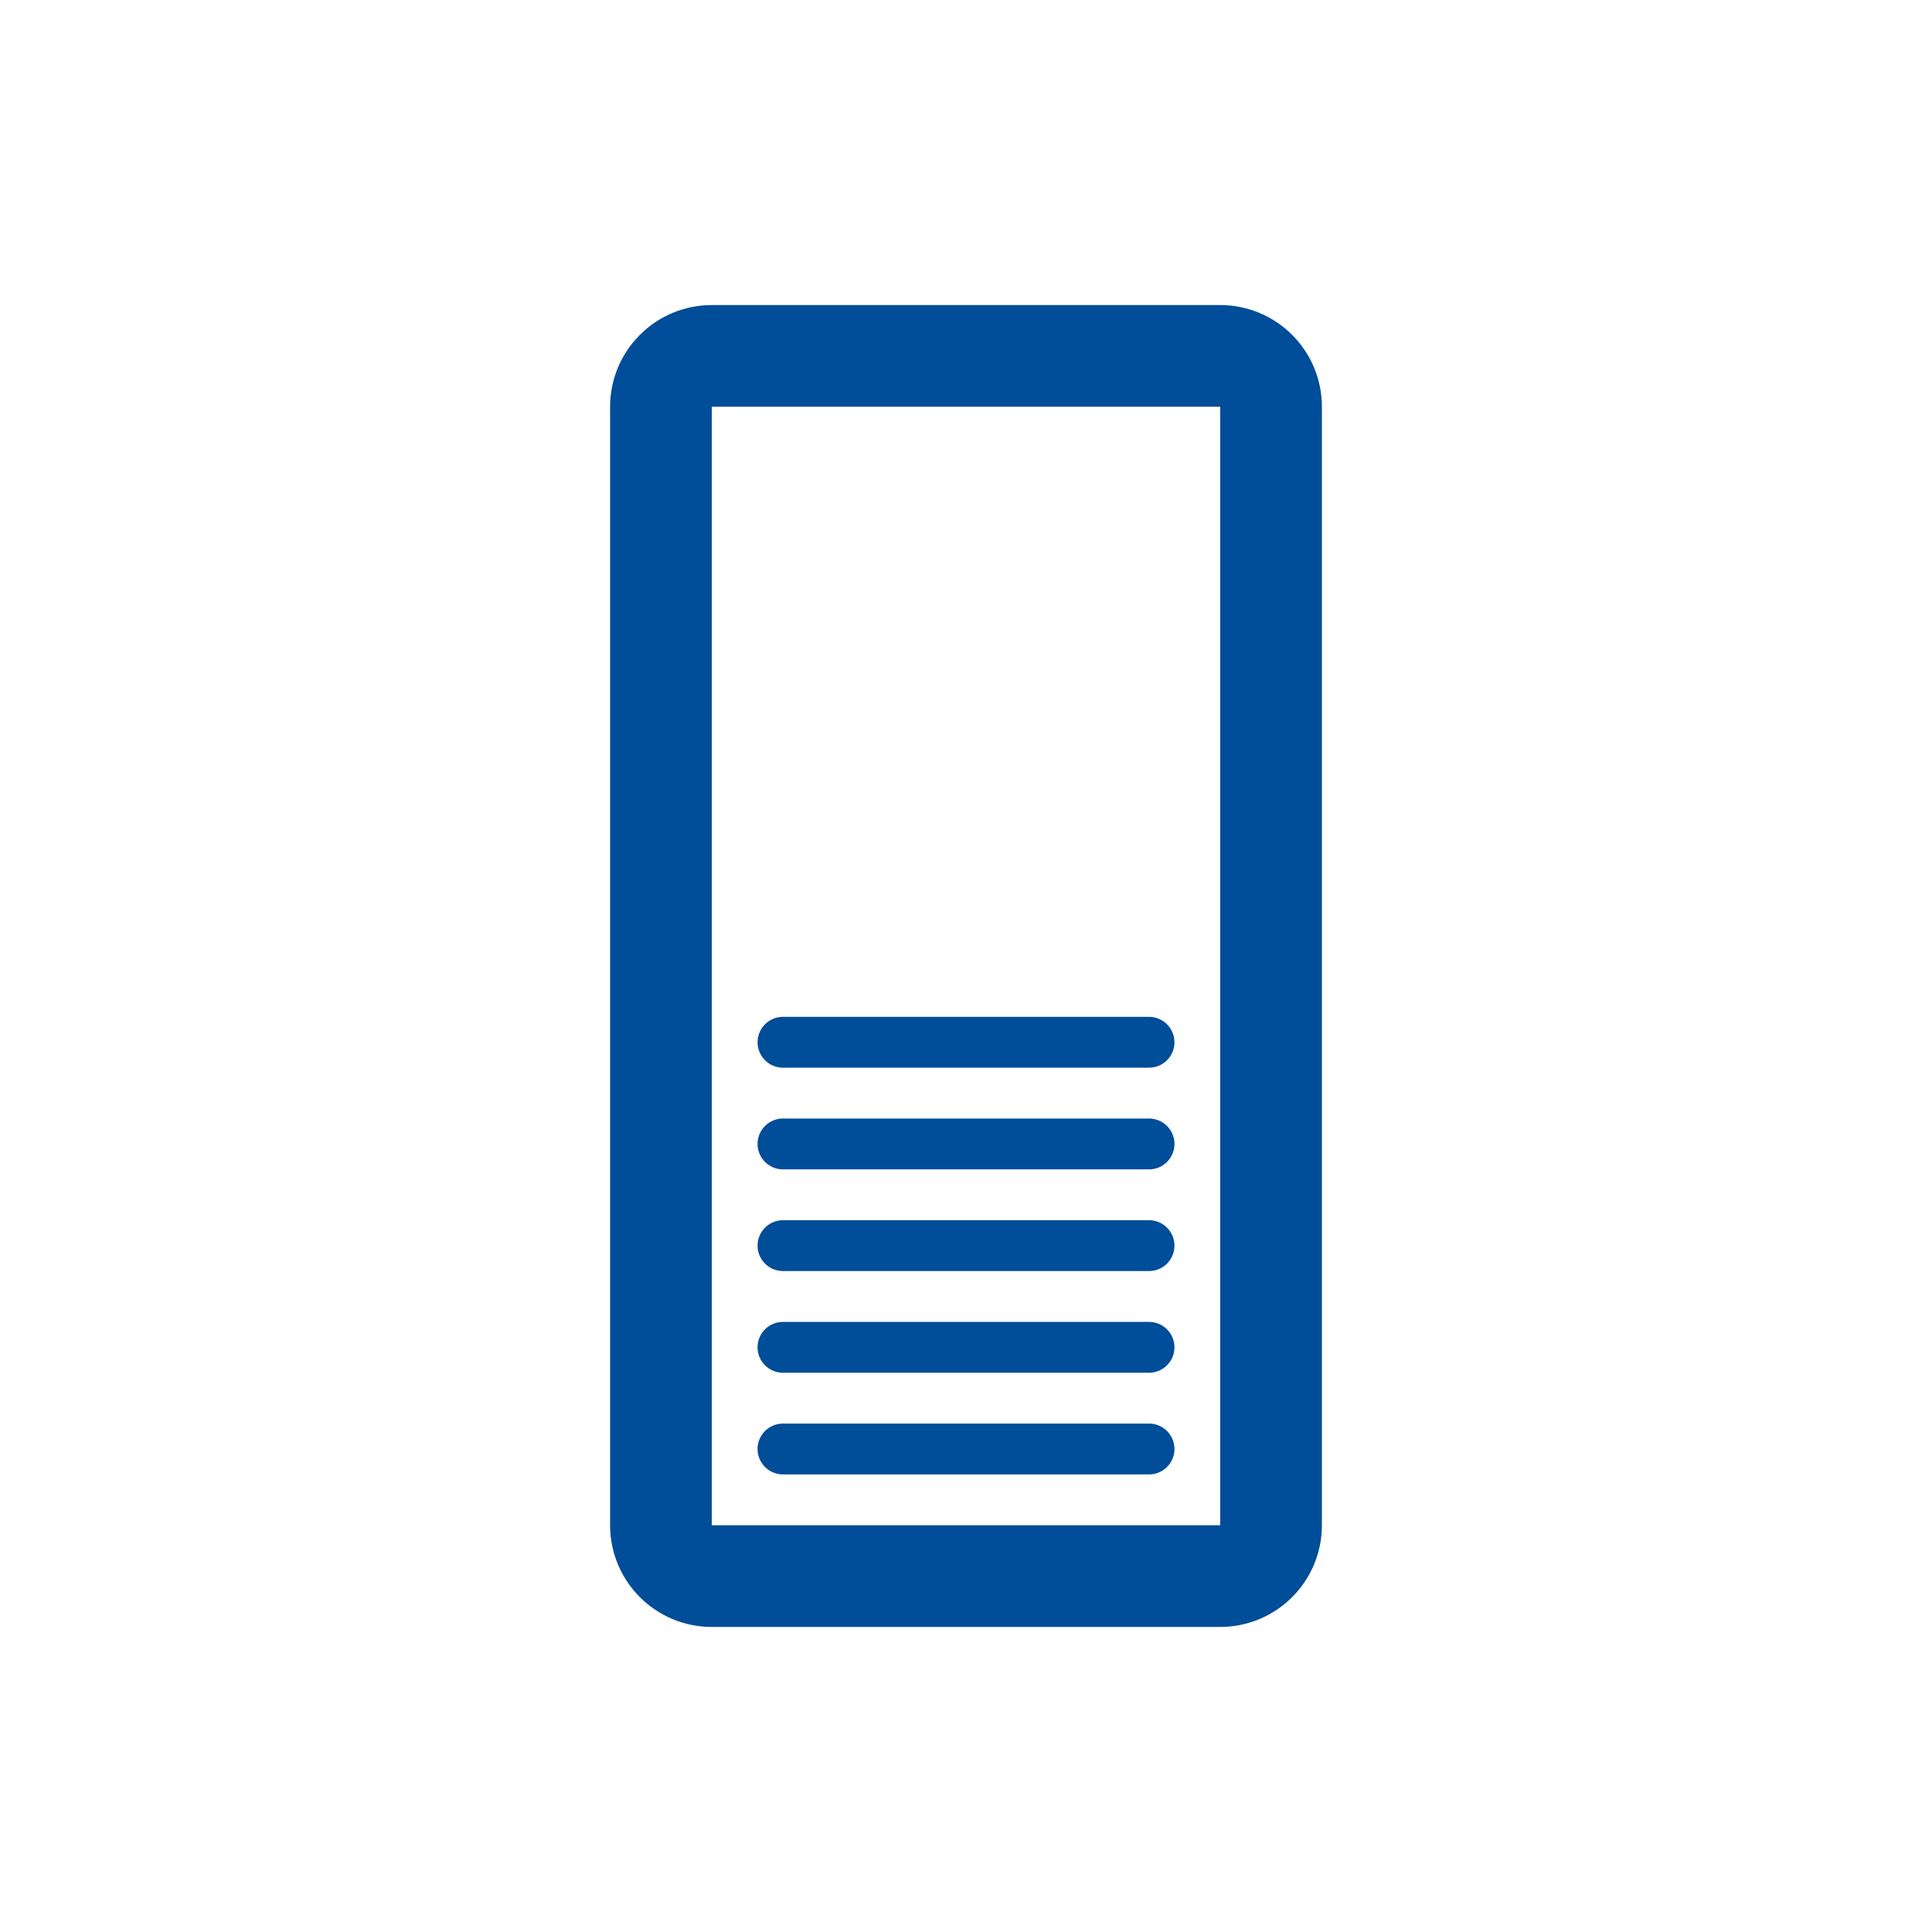
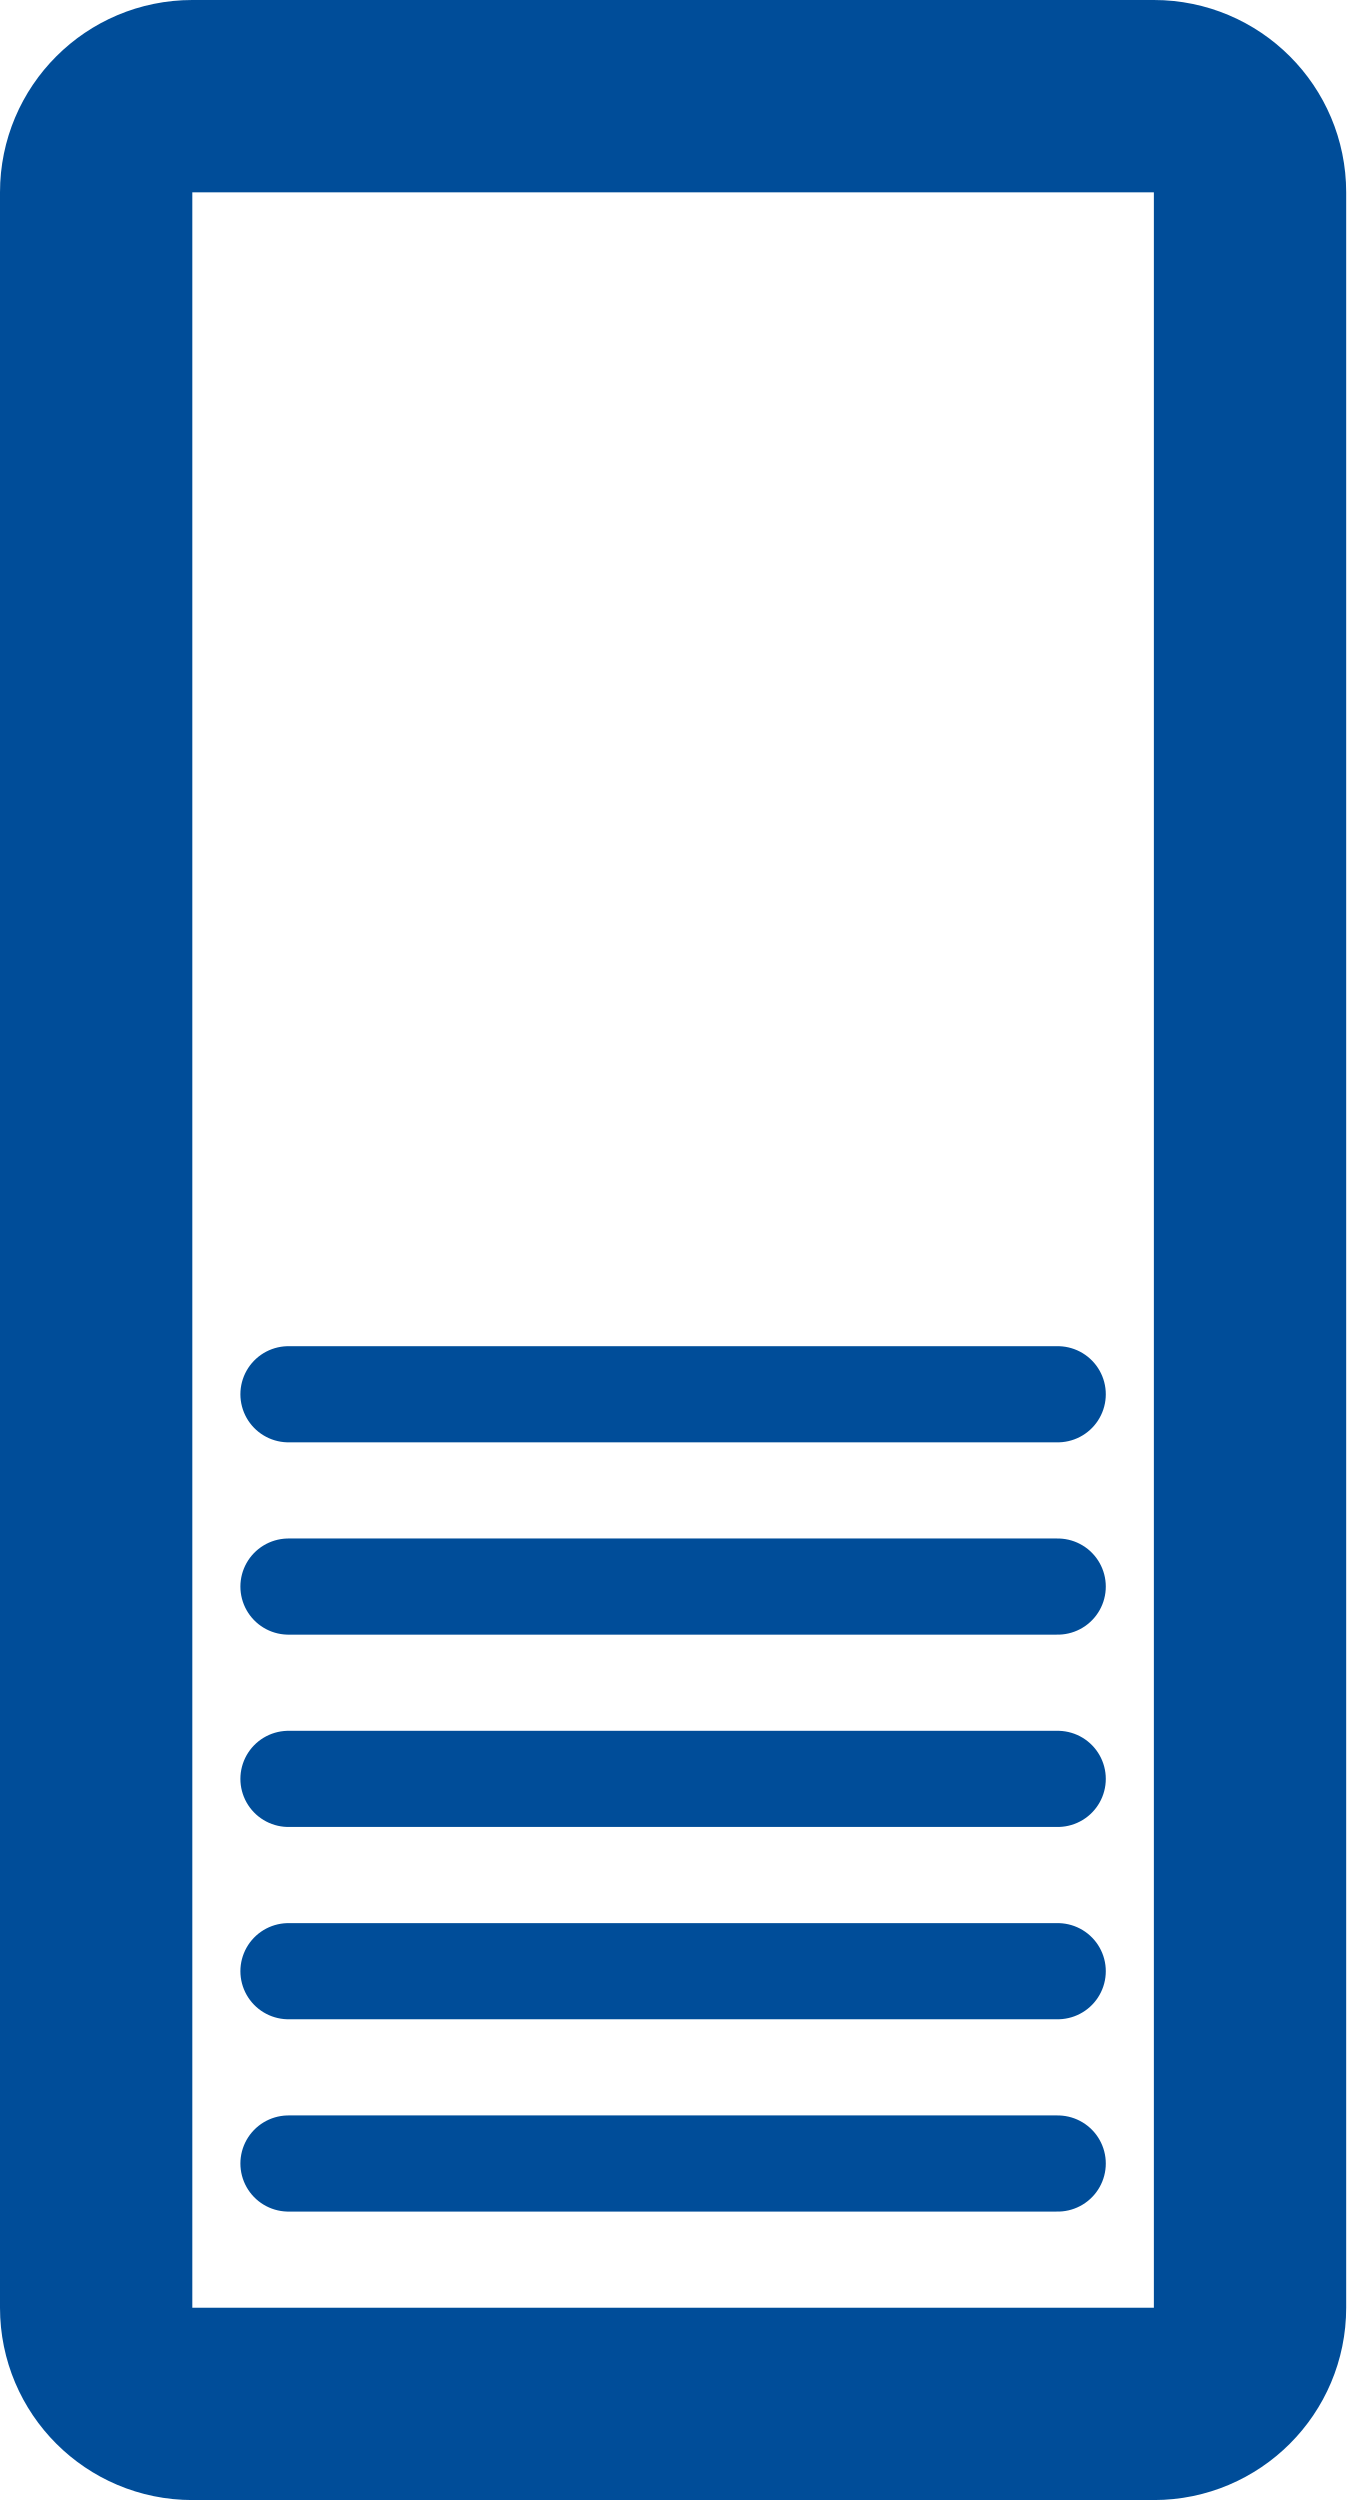
- <svg xmlns="http://www.w3.org/2000/svg" version="1.1" width="9.5mm" height="9.5mm" viewBox="-4.75 -4.75 9.5 9.5">
-   <g fill="none" stroke="rgb(0,77,153)">
-     <rect x="-1.5" y="-3" width="3" height="6" rx=".25" ry=".25" stroke-width=".5" />
-     <g stroke-width=".25" stroke-linecap="round" transform="translate(-1 1.375)">
-       <line x1=".1" x2="1.9" y1="-1" y2="-1" />
-       <line x1=".1" x2="1.9" y1="-.5" y2="-.5" />
-       <line x1=".1" x2="1.9" />
-       <line x1=".1" x2="1.9" y1=".5" y2=".5" />
-       <line x1=".1" x2="1.9" y1="1" y2="1" />
+ <svg xmlns="http://www.w3.org/2000/svg" version="1.1">
+   <svg width="3.5mm" height="6.5mm" viewBox="-1.75 -3.25 3.5 6.5">
+     <g fill="none" stroke="rgb(0,77,153)">
+       <rect x="-1.5" y="-3.0" width="3.0" height="6.0" rx="0.25" ry="0.25" stroke-width="0.5" />
+       <g stroke-width="0.25" stroke-linecap="round">
+         <line x1="-1.0" x2="1.0" y1="0.375" y2="0.375" />
+         <line x1="-1.0" x2="1.0" y1="0.875" y2="0.875" />
+         <line x1="-1.0" x2="1.0" y1="1.375" y2="1.375" />
+         <line x1="-1.0" x2="1.0" y1="1.875" y2="1.875" />
+         <line x1="-1.0" x2="1.0" y1="2.375" y2="2.375" />
+       </g>
    </g>
-   </g>
+   </svg>
</svg>
